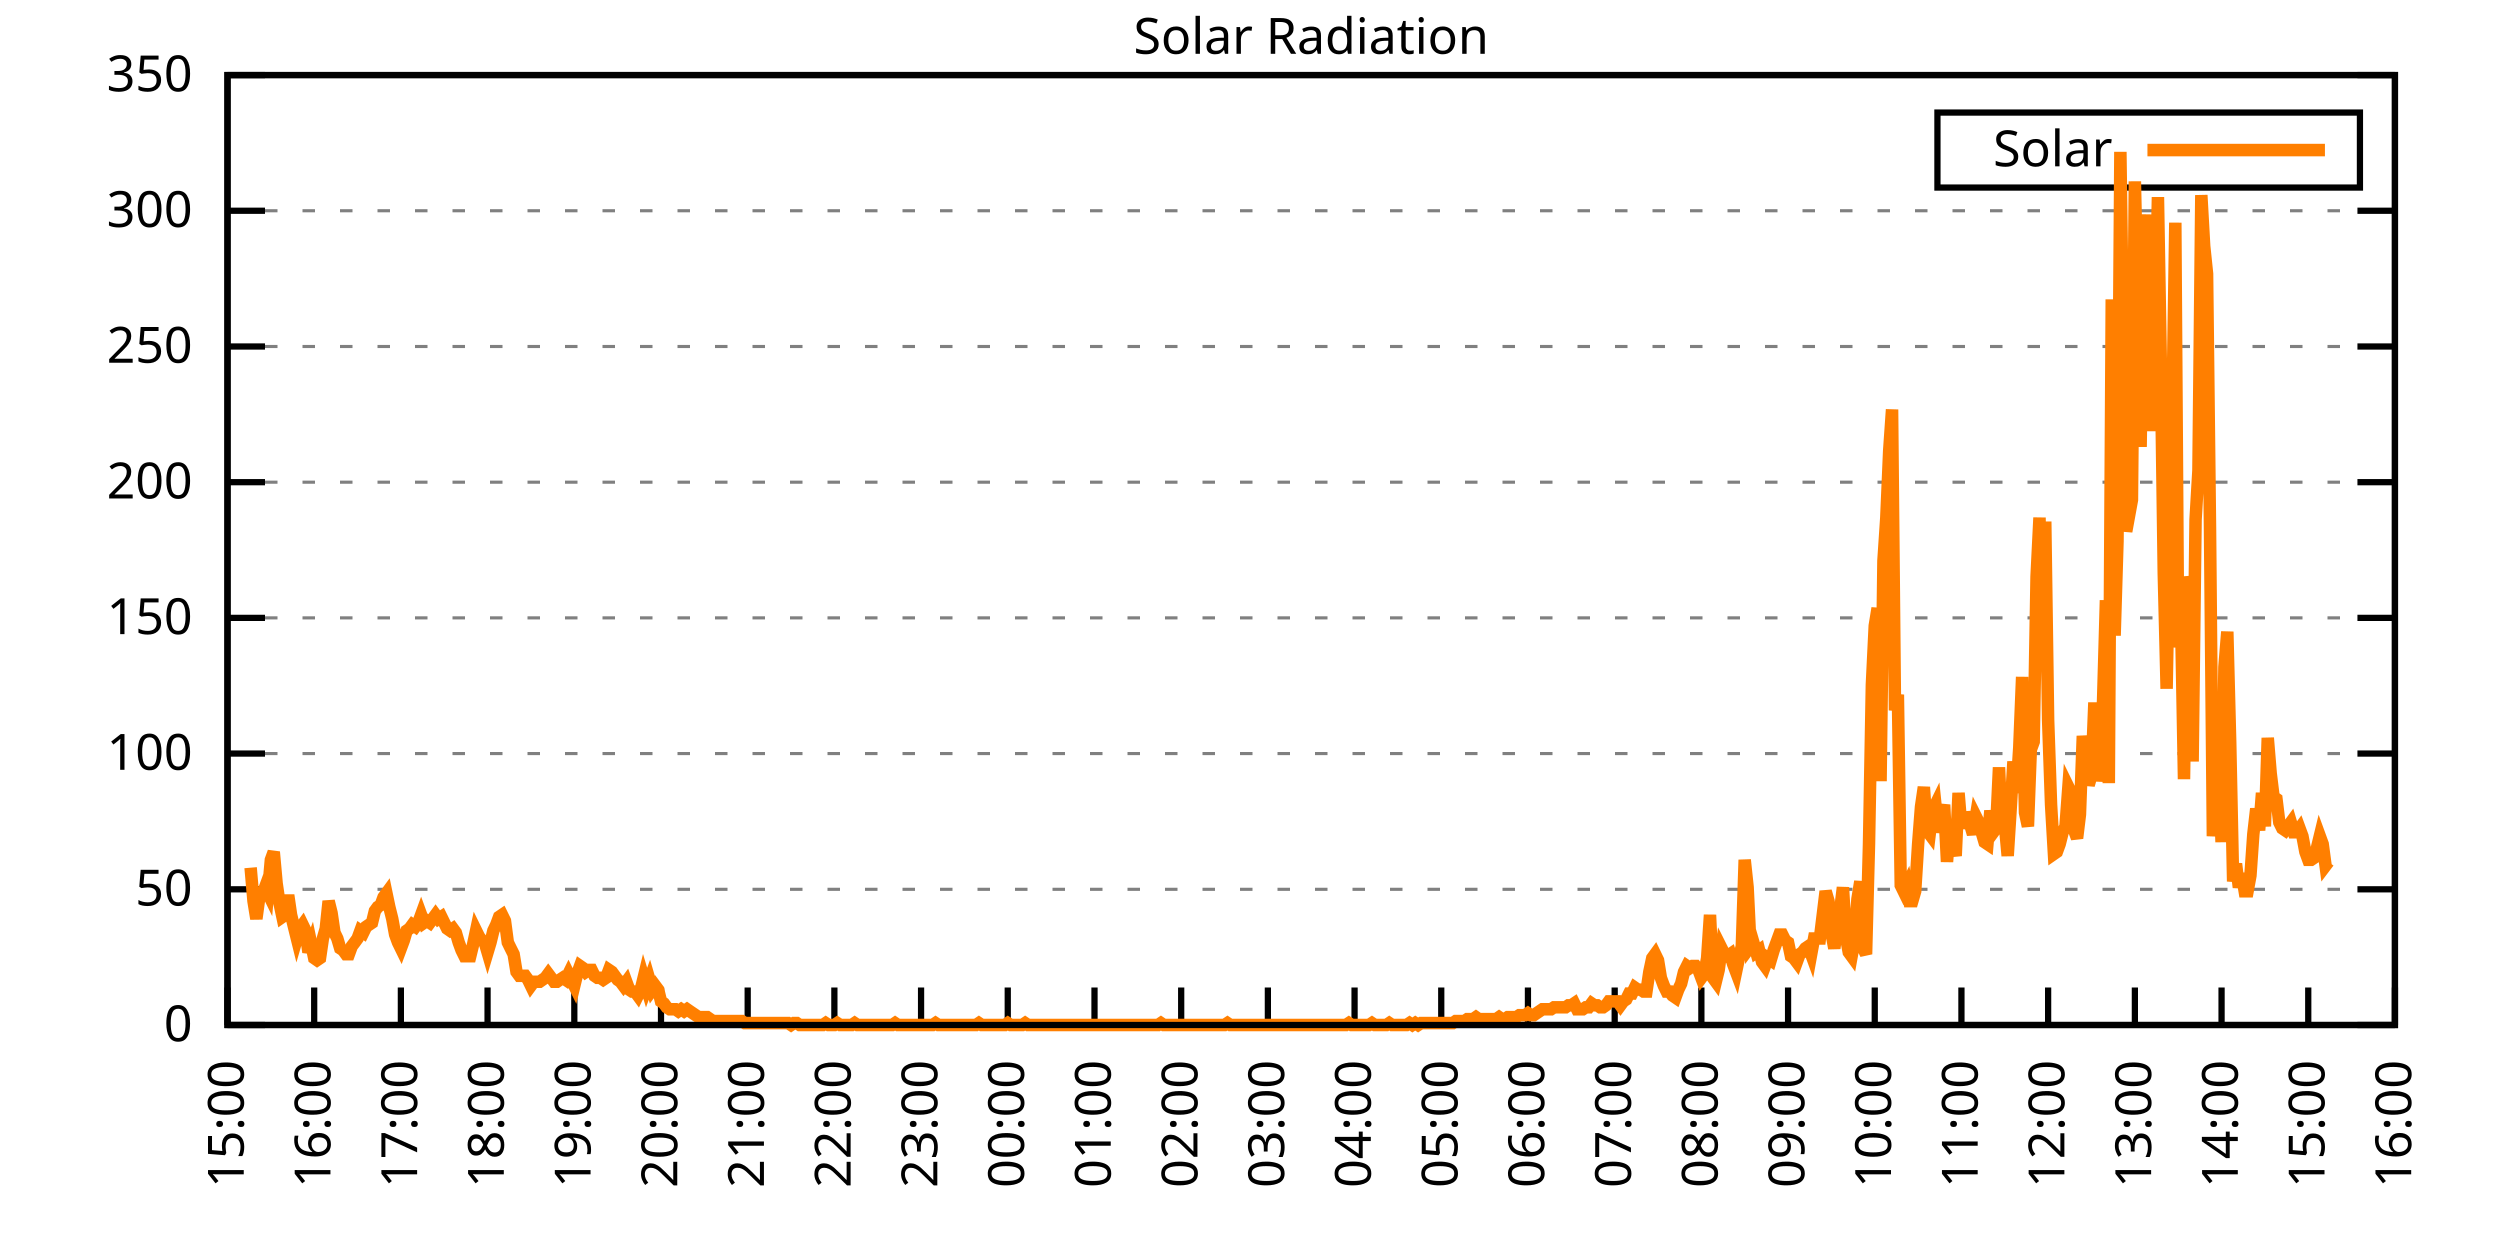
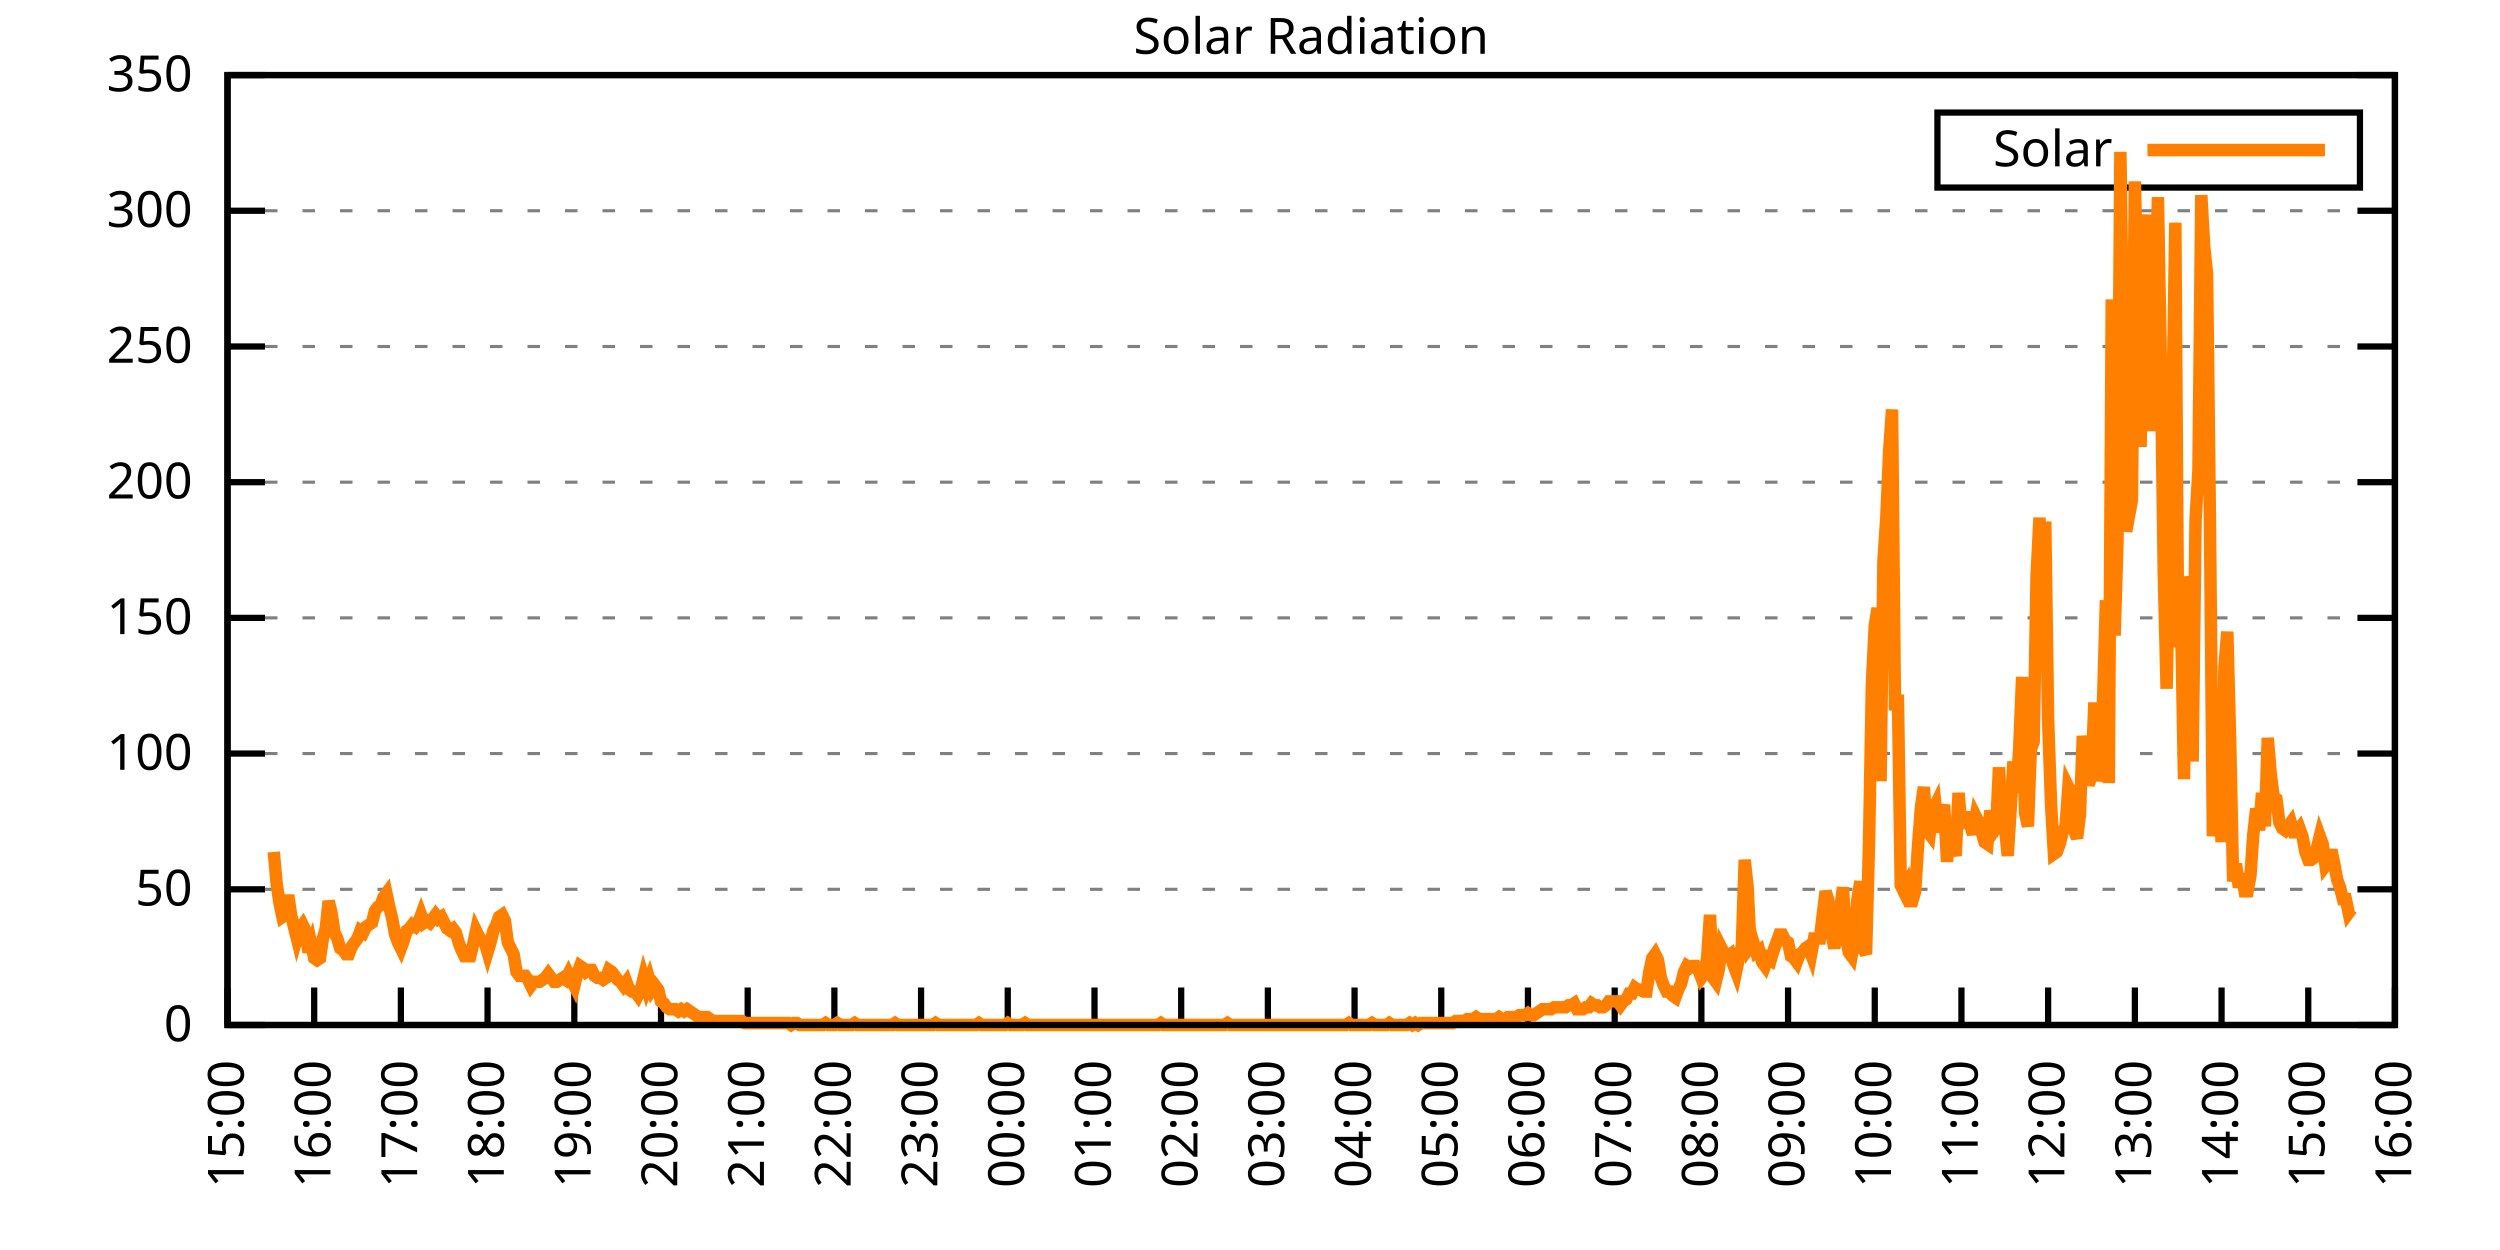
<svg xmlns="http://www.w3.org/2000/svg" xmlns:xlink="http://www.w3.org/1999/xlink" width="400" height="200" viewBox="0 0 400 200">
  <g id="gnuplot_canvas">
    <rect x="0" y="0" width="400" height="200" fill="none" />
    <defs>
      <circle id="gpDot" r="0.5" stroke-width="0.5" stroke="currentColor" />
      <path id="gpPt0" stroke-width="0.333" stroke="currentColor" d="M-1,0 h2 M0,-1 v2" />
      <path id="gpPt1" stroke-width="0.333" stroke="currentColor" d="M-1,-1 L1,1 M1,-1 L-1,1" />
      <path id="gpPt2" stroke-width="0.333" stroke="currentColor" d="M-1,0 L1,0 M0,-1 L0,1 M-1,-1 L1,1 M-1,1 L1,-1" />
      <rect id="gpPt3" stroke-width="0.333" stroke="currentColor" x="-1" y="-1" width="2" height="2" />
      <rect id="gpPt4" stroke-width="0.333" stroke="currentColor" fill="currentColor" x="-1" y="-1" width="2" height="2" />
      <circle id="gpPt5" stroke-width="0.333" stroke="currentColor" cx="0" cy="0" r="1" />
      <use xlink:href="#gpPt5" id="gpPt6" fill="currentColor" stroke="none" />
      <path id="gpPt7" stroke-width="0.333" stroke="currentColor" d="M0,-1.33 L-1.33,0.67 L1.33,0.67 z" />
      <use xlink:href="#gpPt7" id="gpPt8" fill="currentColor" stroke="none" />
      <use xlink:href="#gpPt7" id="gpPt9" stroke="currentColor" transform="rotate(180)" />
      <use xlink:href="#gpPt9" id="gpPt10" fill="currentColor" stroke="none" />
      <use xlink:href="#gpPt3" id="gpPt11" stroke="currentColor" transform="rotate(45)" />
      <use xlink:href="#gpPt11" id="gpPt12" fill="currentColor" stroke="none" />
      <path id="gpPt13" stroke-width="0.333" stroke="currentColor" d="M0,1.330 L1.265,0.411 L0.782,-1.067 L-0.782,-1.076 L-1.265,0.411 z" />
      <use xlink:href="#gpPt13" id="gpPt14" fill="currentColor" stroke="none" />
      <filter id="textbox" filterUnits="objectBoundingBox" x="0" y="0" height="1" width="1">
        <feFlood flood-color="white" flood-opacity="1" result="bgnd" />
        <feComposite in="SourceGraphic" in2="bgnd" operator="atop" />
      </filter>
      <filter id="greybox" filterUnits="objectBoundingBox" x="0" y="0" height="1" width="1">
        <feFlood flood-color="lightgrey" flood-opacity="1" result="grey" />
        <feComposite in="SourceGraphic" in2="grey" operator="atop" />
      </filter>
    </defs>
    <g fill="none" color="white" stroke="currentColor" stroke-width="1.00" stroke-linecap="butt" stroke-linejoin="miter">
</g>
    <g fill="none" color="black" stroke="currentColor" stroke-width="1.00" stroke-linecap="butt" stroke-linejoin="miter">
      <g stroke="none" shape-rendering="crispEdges">
        <polygon fill="rgb(255, 255, 255)" points="36.40,164.00 383.18,164.00 383.18,12.02 36.40,12.02 " />
      </g>
    </g>
    <g fill="none" color="black" stroke="currentColor" stroke-width="1.00" stroke-linecap="butt" stroke-linejoin="miter">
</g>
    <g fill="none" color="black" stroke="black" stroke-width="0.50" stroke-linecap="butt" stroke-linejoin="miter">
</g>
    <g fill="none" color="gray" stroke="currentColor" stroke-width="0.50" stroke-linecap="butt" stroke-linejoin="miter">
      <path stroke="gray" stroke-dasharray="2,4" class="gridline" d="M36.40,164.00 L383.19,164.00  " />
    </g>
    <g fill="none" color="gray" stroke="gray" stroke-width="1.00" stroke-linecap="butt" stroke-linejoin="miter">
</g>
    <g fill="none" color="black" stroke="currentColor" stroke-width="1.00" stroke-linecap="butt" stroke-linejoin="miter">
      <path stroke="black" d="M36.40,164.00 L42.40,164.00 M383.19,164.00 L377.19,164.00  " />
      <g transform="translate(30.80,166.60)" stroke="none" fill="black" font-family="Sans" font-size="8.00" text-anchor="end">
        <text>
          <tspan font-family="Sans"> 0</tspan>
        </text>
      </g>
    </g>
    <g fill="none" color="black" stroke="currentColor" stroke-width="1.00" stroke-linecap="butt" stroke-linejoin="miter">
</g>
    <g fill="none" color="black" stroke="black" stroke-width="0.50" stroke-linecap="butt" stroke-linejoin="miter">
</g>
    <g fill="none" color="gray" stroke="currentColor" stroke-width="0.50" stroke-linecap="butt" stroke-linejoin="miter">
      <path stroke="gray" stroke-dasharray="2,4" class="gridline" d="M36.40,142.29 L383.19,142.29  " />
    </g>
    <g fill="none" color="gray" stroke="gray" stroke-width="1.00" stroke-linecap="butt" stroke-linejoin="miter">
</g>
    <g fill="none" color="black" stroke="currentColor" stroke-width="1.00" stroke-linecap="butt" stroke-linejoin="miter">
      <path stroke="black" d="M36.40,142.29 L42.40,142.29 M383.19,142.29 L377.19,142.29  " />
      <g transform="translate(30.80,144.89)" stroke="none" fill="black" font-family="Sans" font-size="8.00" text-anchor="end">
        <text>
          <tspan font-family="Sans"> 50</tspan>
        </text>
      </g>
    </g>
    <g fill="none" color="black" stroke="currentColor" stroke-width="1.00" stroke-linecap="butt" stroke-linejoin="miter">
</g>
    <g fill="none" color="black" stroke="black" stroke-width="0.50" stroke-linecap="butt" stroke-linejoin="miter">
</g>
    <g fill="none" color="gray" stroke="currentColor" stroke-width="0.50" stroke-linecap="butt" stroke-linejoin="miter">
      <path stroke="gray" stroke-dasharray="2,4" class="gridline" d="M36.40,120.57 L383.19,120.57  " />
    </g>
    <g fill="none" color="gray" stroke="gray" stroke-width="1.00" stroke-linecap="butt" stroke-linejoin="miter">
</g>
    <g fill="none" color="black" stroke="currentColor" stroke-width="1.00" stroke-linecap="butt" stroke-linejoin="miter">
      <path stroke="black" d="M36.40,120.57 L42.40,120.57 M383.19,120.57 L377.19,120.57  " />
      <g transform="translate(30.80,123.17)" stroke="none" fill="black" font-family="Sans" font-size="8.00" text-anchor="end">
        <text>
          <tspan font-family="Sans"> 100</tspan>
        </text>
      </g>
    </g>
    <g fill="none" color="black" stroke="currentColor" stroke-width="1.00" stroke-linecap="butt" stroke-linejoin="miter">
</g>
    <g fill="none" color="black" stroke="black" stroke-width="0.50" stroke-linecap="butt" stroke-linejoin="miter">
</g>
    <g fill="none" color="gray" stroke="currentColor" stroke-width="0.50" stroke-linecap="butt" stroke-linejoin="miter">
      <path stroke="gray" stroke-dasharray="2,4" class="gridline" d="M36.40,98.86 L383.19,98.86  " />
    </g>
    <g fill="none" color="gray" stroke="gray" stroke-width="1.00" stroke-linecap="butt" stroke-linejoin="miter">
</g>
    <g fill="none" color="black" stroke="currentColor" stroke-width="1.00" stroke-linecap="butt" stroke-linejoin="miter">
      <path stroke="black" d="M36.40,98.86 L42.40,98.86 M383.19,98.86 L377.19,98.86  " />
      <g transform="translate(30.80,101.46)" stroke="none" fill="black" font-family="Sans" font-size="8.00" text-anchor="end">
        <text>
          <tspan font-family="Sans"> 150</tspan>
        </text>
      </g>
    </g>
    <g fill="none" color="black" stroke="currentColor" stroke-width="1.00" stroke-linecap="butt" stroke-linejoin="miter">
</g>
    <g fill="none" color="black" stroke="black" stroke-width="0.50" stroke-linecap="butt" stroke-linejoin="miter">
</g>
    <g fill="none" color="gray" stroke="currentColor" stroke-width="0.50" stroke-linecap="butt" stroke-linejoin="miter">
      <path stroke="gray" stroke-dasharray="2,4" class="gridline" d="M36.40,77.15 L383.19,77.15  " />
    </g>
    <g fill="none" color="gray" stroke="gray" stroke-width="1.00" stroke-linecap="butt" stroke-linejoin="miter">
</g>
    <g fill="none" color="black" stroke="currentColor" stroke-width="1.00" stroke-linecap="butt" stroke-linejoin="miter">
      <path stroke="black" d="M36.40,77.15 L42.40,77.15 M383.19,77.15 L377.19,77.15  " />
      <g transform="translate(30.80,79.75)" stroke="none" fill="black" font-family="Sans" font-size="8.00" text-anchor="end">
        <text>
          <tspan font-family="Sans"> 200</tspan>
        </text>
      </g>
    </g>
    <g fill="none" color="black" stroke="currentColor" stroke-width="1.00" stroke-linecap="butt" stroke-linejoin="miter">
</g>
    <g fill="none" color="black" stroke="black" stroke-width="0.50" stroke-linecap="butt" stroke-linejoin="miter">
</g>
    <g fill="none" color="gray" stroke="currentColor" stroke-width="0.50" stroke-linecap="butt" stroke-linejoin="miter">
      <path stroke="gray" stroke-dasharray="2,4" class="gridline" d="M36.40,55.44 L383.19,55.44  " />
    </g>
    <g fill="none" color="gray" stroke="gray" stroke-width="1.00" stroke-linecap="butt" stroke-linejoin="miter">
</g>
    <g fill="none" color="black" stroke="currentColor" stroke-width="1.00" stroke-linecap="butt" stroke-linejoin="miter">
      <path stroke="black" d="M36.40,55.44 L42.40,55.44 M383.19,55.44 L377.19,55.44  " />
      <g transform="translate(30.80,58.04)" stroke="none" fill="black" font-family="Sans" font-size="8.00" text-anchor="end">
        <text>
          <tspan font-family="Sans"> 250</tspan>
        </text>
      </g>
    </g>
    <g fill="none" color="black" stroke="currentColor" stroke-width="1.00" stroke-linecap="butt" stroke-linejoin="miter">
</g>
    <g fill="none" color="black" stroke="black" stroke-width="0.50" stroke-linecap="butt" stroke-linejoin="miter">
</g>
    <g fill="none" color="gray" stroke="currentColor" stroke-width="0.50" stroke-linecap="butt" stroke-linejoin="miter">
      <path stroke="gray" stroke-dasharray="2,4" class="gridline" d="M36.40,33.72 L383.19,33.72  " />
    </g>
    <g fill="none" color="gray" stroke="gray" stroke-width="1.00" stroke-linecap="butt" stroke-linejoin="miter">
</g>
    <g fill="none" color="black" stroke="currentColor" stroke-width="1.00" stroke-linecap="butt" stroke-linejoin="miter">
      <path stroke="black" d="M36.40,33.72 L42.40,33.72 M383.19,33.72 L377.19,33.72  " />
      <g transform="translate(30.80,36.32)" stroke="none" fill="black" font-family="Sans" font-size="8.00" text-anchor="end">
        <text>
          <tspan font-family="Sans"> 300</tspan>
        </text>
      </g>
    </g>
    <g fill="none" color="black" stroke="currentColor" stroke-width="1.00" stroke-linecap="butt" stroke-linejoin="miter">
</g>
    <g fill="none" color="black" stroke="black" stroke-width="0.50" stroke-linecap="butt" stroke-linejoin="miter">
</g>
    <g fill="none" color="gray" stroke="currentColor" stroke-width="0.50" stroke-linecap="butt" stroke-linejoin="miter">
      <path stroke="gray" stroke-dasharray="2,4" class="gridline" d="M36.40,12.01 L383.19,12.01  " />
    </g>
    <g fill="none" color="gray" stroke="gray" stroke-width="1.00" stroke-linecap="butt" stroke-linejoin="miter">
</g>
    <g fill="none" color="black" stroke="currentColor" stroke-width="1.00" stroke-linecap="butt" stroke-linejoin="miter">
      <path stroke="black" d="M36.40,12.01 L42.40,12.01 M383.19,12.01 L377.19,12.01  " />
      <g transform="translate(30.80,14.61)" stroke="none" fill="black" font-family="Sans" font-size="8.00" text-anchor="end">
        <text>
          <tspan font-family="Sans"> 350</tspan>
        </text>
      </g>
    </g>
    <g fill="none" color="black" stroke="currentColor" stroke-width="1.00" stroke-linecap="butt" stroke-linejoin="miter">
      <path stroke="black" d="M36.40,164.00 L36.40,158.00  " />
      <g transform="translate(39.00,169.60) rotate(270.00)" stroke="none" fill="black" font-family="Sans" font-size="8.00" text-anchor="end">
        <text>
          <tspan font-family="Sans">15:00</tspan>
        </text>
      </g>
    </g>
    <g fill="none" color="black" stroke="currentColor" stroke-width="1.00" stroke-linecap="butt" stroke-linejoin="miter">
      <path stroke="black" d="M50.27,164.00 L50.27,158.00  " />
      <g transform="translate(52.87,169.60) rotate(270.00)" stroke="none" fill="black" font-family="Sans" font-size="8.00" text-anchor="end">
        <text>
          <tspan font-family="Sans">16:00</tspan>
        </text>
      </g>
    </g>
    <g fill="none" color="black" stroke="currentColor" stroke-width="1.00" stroke-linecap="butt" stroke-linejoin="miter">
      <path stroke="black" d="M64.14,164.00 L64.14,158.00  " />
      <g transform="translate(66.74,169.60) rotate(270.00)" stroke="none" fill="black" font-family="Sans" font-size="8.00" text-anchor="end">
        <text>
          <tspan font-family="Sans">17:00</tspan>
        </text>
      </g>
    </g>
    <g fill="none" color="black" stroke="currentColor" stroke-width="1.00" stroke-linecap="butt" stroke-linejoin="miter">
      <path stroke="black" d="M78.01,164.00 L78.01,158.00  " />
      <g transform="translate(80.61,169.60) rotate(270.00)" stroke="none" fill="black" font-family="Sans" font-size="8.00" text-anchor="end">
        <text>
          <tspan font-family="Sans">18:00</tspan>
        </text>
      </g>
    </g>
    <g fill="none" color="black" stroke="currentColor" stroke-width="1.00" stroke-linecap="butt" stroke-linejoin="miter">
      <path stroke="black" d="M91.89,164.00 L91.89,158.00  " />
      <g transform="translate(94.49,169.60) rotate(270.00)" stroke="none" fill="black" font-family="Sans" font-size="8.00" text-anchor="end">
        <text>
          <tspan font-family="Sans">19:00</tspan>
        </text>
      </g>
    </g>
    <g fill="none" color="black" stroke="currentColor" stroke-width="1.00" stroke-linecap="butt" stroke-linejoin="miter">
      <path stroke="black" d="M105.76,164.00 L105.76,158.00  " />
      <g transform="translate(108.36,169.60) rotate(270.00)" stroke="none" fill="black" font-family="Sans" font-size="8.00" text-anchor="end">
        <text>
          <tspan font-family="Sans">20:00</tspan>
        </text>
      </g>
    </g>
    <g fill="none" color="black" stroke="currentColor" stroke-width="1.00" stroke-linecap="butt" stroke-linejoin="miter">
      <path stroke="black" d="M119.63,164.00 L119.63,158.00  " />
      <g transform="translate(122.23,169.60) rotate(270.00)" stroke="none" fill="black" font-family="Sans" font-size="8.00" text-anchor="end">
        <text>
          <tspan font-family="Sans">21:00</tspan>
        </text>
      </g>
    </g>
    <g fill="none" color="black" stroke="currentColor" stroke-width="1.00" stroke-linecap="butt" stroke-linejoin="miter">
      <path stroke="black" d="M133.50,164.00 L133.50,158.00  " />
      <g transform="translate(136.10,169.60) rotate(270.00)" stroke="none" fill="black" font-family="Sans" font-size="8.00" text-anchor="end">
        <text>
          <tspan font-family="Sans">22:00</tspan>
        </text>
      </g>
    </g>
    <g fill="none" color="black" stroke="currentColor" stroke-width="1.00" stroke-linecap="butt" stroke-linejoin="miter">
      <path stroke="black" d="M147.37,164.00 L147.37,158.00  " />
      <g transform="translate(149.97,169.60) rotate(270.00)" stroke="none" fill="black" font-family="Sans" font-size="8.00" text-anchor="end">
        <text>
          <tspan font-family="Sans">23:00</tspan>
        </text>
      </g>
    </g>
    <g fill="none" color="black" stroke="currentColor" stroke-width="1.00" stroke-linecap="butt" stroke-linejoin="miter">
      <path stroke="black" d="M161.24,164.00 L161.24,158.00  " />
      <g transform="translate(163.84,169.60) rotate(270.00)" stroke="none" fill="black" font-family="Sans" font-size="8.00" text-anchor="end">
        <text>
          <tspan font-family="Sans">00:00</tspan>
        </text>
      </g>
    </g>
    <g fill="none" color="black" stroke="currentColor" stroke-width="1.00" stroke-linecap="butt" stroke-linejoin="miter">
      <path stroke="black" d="M175.12,164.00 L175.12,158.00  " />
      <g transform="translate(177.72,169.60) rotate(270.00)" stroke="none" fill="black" font-family="Sans" font-size="8.00" text-anchor="end">
        <text>
          <tspan font-family="Sans">01:00</tspan>
        </text>
      </g>
    </g>
    <g fill="none" color="black" stroke="currentColor" stroke-width="1.00" stroke-linecap="butt" stroke-linejoin="miter">
      <path stroke="black" d="M188.99,164.00 L188.99,158.00  " />
      <g transform="translate(191.59,169.60) rotate(270.00)" stroke="none" fill="black" font-family="Sans" font-size="8.00" text-anchor="end">
        <text>
          <tspan font-family="Sans">02:00</tspan>
        </text>
      </g>
    </g>
    <g fill="none" color="black" stroke="currentColor" stroke-width="1.00" stroke-linecap="butt" stroke-linejoin="miter">
      <path stroke="black" d="M202.86,164.00 L202.86,158.00  " />
      <g transform="translate(205.46,169.60) rotate(270.00)" stroke="none" fill="black" font-family="Sans" font-size="8.00" text-anchor="end">
        <text>
          <tspan font-family="Sans">03:00</tspan>
        </text>
      </g>
    </g>
    <g fill="none" color="black" stroke="currentColor" stroke-width="1.00" stroke-linecap="butt" stroke-linejoin="miter">
      <path stroke="black" d="M216.73,164.00 L216.73,158.00  " />
      <g transform="translate(219.33,169.60) rotate(270.00)" stroke="none" fill="black" font-family="Sans" font-size="8.00" text-anchor="end">
        <text>
          <tspan font-family="Sans">04:00</tspan>
        </text>
      </g>
    </g>
    <g fill="none" color="black" stroke="currentColor" stroke-width="1.00" stroke-linecap="butt" stroke-linejoin="miter">
      <path stroke="black" d="M230.60,164.00 L230.60,158.00  " />
      <g transform="translate(233.20,169.60) rotate(270.00)" stroke="none" fill="black" font-family="Sans" font-size="8.00" text-anchor="end">
        <text>
          <tspan font-family="Sans">05:00</tspan>
        </text>
      </g>
    </g>
    <g fill="none" color="black" stroke="currentColor" stroke-width="1.00" stroke-linecap="butt" stroke-linejoin="miter">
      <path stroke="black" d="M244.47,164.00 L244.47,158.00  " />
      <g transform="translate(247.07,169.60) rotate(270.00)" stroke="none" fill="black" font-family="Sans" font-size="8.00" text-anchor="end">
        <text>
          <tspan font-family="Sans">06:00</tspan>
        </text>
      </g>
    </g>
    <g fill="none" color="black" stroke="currentColor" stroke-width="1.00" stroke-linecap="butt" stroke-linejoin="miter">
      <path stroke="black" d="M258.35,164.00 L258.35,158.00  " />
      <g transform="translate(260.95,169.60) rotate(270.00)" stroke="none" fill="black" font-family="Sans" font-size="8.00" text-anchor="end">
        <text>
          <tspan font-family="Sans">07:00</tspan>
        </text>
      </g>
    </g>
    <g fill="none" color="black" stroke="currentColor" stroke-width="1.00" stroke-linecap="butt" stroke-linejoin="miter">
      <path stroke="black" d="M272.22,164.00 L272.22,158.00  " />
      <g transform="translate(274.82,169.60) rotate(270.00)" stroke="none" fill="black" font-family="Sans" font-size="8.00" text-anchor="end">
        <text>
          <tspan font-family="Sans">08:00</tspan>
        </text>
      </g>
    </g>
    <g fill="none" color="black" stroke="currentColor" stroke-width="1.00" stroke-linecap="butt" stroke-linejoin="miter">
      <path stroke="black" d="M286.09,164.00 L286.09,158.00  " />
      <g transform="translate(288.69,169.60) rotate(270.00)" stroke="none" fill="black" font-family="Sans" font-size="8.00" text-anchor="end">
        <text>
          <tspan font-family="Sans">09:00</tspan>
        </text>
      </g>
    </g>
    <g fill="none" color="black" stroke="currentColor" stroke-width="1.00" stroke-linecap="butt" stroke-linejoin="miter">
      <path stroke="black" d="M299.96,164.00 L299.96,158.00  " />
      <g transform="translate(302.56,169.60) rotate(270.00)" stroke="none" fill="black" font-family="Sans" font-size="8.00" text-anchor="end">
        <text>
          <tspan font-family="Sans">10:00</tspan>
        </text>
      </g>
    </g>
    <g fill="none" color="black" stroke="currentColor" stroke-width="1.00" stroke-linecap="butt" stroke-linejoin="miter">
      <path stroke="black" d="M313.83,164.00 L313.83,158.00  " />
      <g transform="translate(316.43,169.60) rotate(270.00)" stroke="none" fill="black" font-family="Sans" font-size="8.00" text-anchor="end">
        <text>
          <tspan font-family="Sans">11:00</tspan>
        </text>
      </g>
    </g>
    <g fill="none" color="black" stroke="currentColor" stroke-width="1.00" stroke-linecap="butt" stroke-linejoin="miter">
      <path stroke="black" d="M327.70,164.00 L327.70,158.00  " />
      <g transform="translate(330.30,169.60) rotate(270.00)" stroke="none" fill="black" font-family="Sans" font-size="8.00" text-anchor="end">
        <text>
          <tspan font-family="Sans">12:00</tspan>
        </text>
      </g>
    </g>
    <g fill="none" color="black" stroke="currentColor" stroke-width="1.00" stroke-linecap="butt" stroke-linejoin="miter">
      <path stroke="black" d="M341.58,164.00 L341.58,158.00  " />
      <g transform="translate(344.18,169.60) rotate(270.00)" stroke="none" fill="black" font-family="Sans" font-size="8.00" text-anchor="end">
        <text>
          <tspan font-family="Sans">13:00</tspan>
        </text>
      </g>
    </g>
    <g fill="none" color="black" stroke="currentColor" stroke-width="1.00" stroke-linecap="butt" stroke-linejoin="miter">
      <path stroke="black" d="M355.45,164.00 L355.45,158.00  " />
      <g transform="translate(358.05,169.60) rotate(270.00)" stroke="none" fill="black" font-family="Sans" font-size="8.00" text-anchor="end">
        <text>
          <tspan font-family="Sans">14:00</tspan>
        </text>
      </g>
    </g>
    <g fill="none" color="black" stroke="currentColor" stroke-width="1.00" stroke-linecap="butt" stroke-linejoin="miter">
      <path stroke="black" d="M369.32,164.00 L369.32,158.00  " />
      <g transform="translate(371.92,169.60) rotate(270.00)" stroke="none" fill="black" font-family="Sans" font-size="8.00" text-anchor="end">
        <text>
          <tspan font-family="Sans">15:00</tspan>
        </text>
      </g>
    </g>
    <g fill="none" color="black" stroke="currentColor" stroke-width="1.00" stroke-linecap="butt" stroke-linejoin="miter">
      <path stroke="black" d="M383.19,164.00 L383.19,158.00  " />
      <g transform="translate(385.79,169.60) rotate(270.00)" stroke="none" fill="black" font-family="Sans" font-size="8.00" text-anchor="end">
        <text>
          <tspan font-family="Sans">16:00</tspan>
        </text>
      </g>
    </g>
    <g fill="none" color="black" stroke="currentColor" stroke-width="1.00" stroke-linecap="butt" stroke-linejoin="miter">
</g>
    <g fill="none" color="black" stroke="currentColor" stroke-width="1.00" stroke-linecap="butt" stroke-linejoin="miter">
      <path stroke="black" d="M36.40,12.01 L36.40,164.00 L383.19,164.00 L383.19,12.01 L36.40,12.01 Z  " />
    </g>
    <g fill="none" color="black" stroke="currentColor" stroke-width="1.00" stroke-linecap="butt" stroke-linejoin="miter">
</g>
    <g fill="none" color="black" stroke="currentColor" stroke-width="1.00" stroke-linecap="butt" stroke-linejoin="miter">
      <path stroke="black" d="M309.99,30.01 L309.99,18.01 L377.59,18.01 L377.59,30.01 L309.99,30.01 Z  " />
    </g>
    <g id="Solar_Radiation_plot_1">
      <g fill="none" color="white" stroke="black" stroke-width="2.00" stroke-linecap="butt" stroke-linejoin="miter">
</g>
      <g fill="none" color="black" stroke="currentColor" stroke-width="2.00" stroke-linecap="butt" stroke-linejoin="miter">
        <g transform="translate(337.99,26.61)" stroke="none" fill="black" font-family="Sans" font-size="8.00" text-anchor="end">
          <text>
            <tspan font-family="Sans">Solar</tspan>
          </text>
        </g>
      </g>
      <g fill="none" color="black" stroke="currentColor" stroke-width="2.00" stroke-linecap="butt" stroke-linejoin="miter">
-         <path stroke="rgb(255, 127,   0)" d="M343.59,24.01 L371.99,24.01 M40.10,138.83 L40.56,144.18 L41.02,147.01 L41.49,143.55 L41.95,143.23 L42.41,141.98   L42.87,142.92 L43.34,137.57 L43.80,136.31 L44.26,141.35 L44.72,144.49 L45.19,146.70 L45.65,146.38 L46.11,143.23   L46.57,146.38 L47.03,148.27 L47.50,150.16 L47.96,148.58 L48.42,147.95 L48.88,148.90 L49.35,152.36 L49.81,151.10   L50.27,153.30 L50.73,153.62 L51.20,153.30 L51.66,150.16 L52.12,148.58 L52.58,144.18 L53.05,146.07 L53.51,149.21   L53.97,150.16 L54.43,151.73 L54.90,152.04 L55.36,152.67 L55.82,152.67 L56.28,151.41 L56.75,150.79 L57.21,150.16   L57.67,148.90 L58.13,149.21 L58.59,148.27 L59.06,147.95 L59.52,147.64 L59.98,145.75 L60.44,145.12 L60.91,144.81   L61.37,143.55 L61.83,142.92 L62.29,145.12 L62.76,147.01 L63.22,149.53 L63.68,150.79 L64.14,151.73 L64.61,150.47   L65.07,148.90 L65.53,148.58 L65.99,147.95 L66.46,148.27 L66.92,147.64 L67.38,146.38 L67.84,147.64 L68.30,147.32   L68.77,147.64 L69.23,147.01 L69.69,146.38 L70.15,147.01 L70.62,146.70 L71.08,147.64 L71.54,148.58 L72.00,148.90   L72.47,148.58 L72.93,149.21 L73.39,150.79 L73.85,152.04 L74.32,152.99 L74.78,152.99 L75.24,152.99 L75.70,151.10   L76.17,148.90 L76.63,149.84 L77.09,150.47 L77.55,150.79 L78.01,152.36 L78.48,150.79 L78.94,148.90 L79.40,147.95   L79.86,146.70 L80.33,146.38 L80.79,147.32 L81.25,150.79 L81.71,151.73 L82.18,152.67 L82.64,155.50 L83.10,156.13   L83.56,156.13 L84.03,156.13 L84.49,156.76 L84.95,157.71 L85.41,157.08 L85.88,157.08 L86.34,157.08 L86.80,156.76   L87.26,156.45 L87.72,155.82 L88.19,156.45 L88.65,157.08 L89.11,157.08 L89.57,156.76 L90.04,156.45 L90.50,156.76   L90.96,155.82 L91.42,156.76 L91.89,157.71 L92.35,155.82 L92.81,154.56 L93.27,154.88 L93.74,155.50 L94.20,155.19   L94.66,155.19 L95.12,156.13 L95.59,156.45 L96.05,156.45 L96.51,156.76 L96.97,156.45 L97.44,155.19 L97.90,155.50   L98.36,156.13 L98.82,156.76 L99.28,157.08 L99.75,157.71 L100.21,157.08 L100.67,158.34 L101.13,158.65 L101.60,158.65   L102.06,159.28 L102.52,158.34 L102.98,156.45 L103.45,158.02 L103.91,156.76 L104.37,158.34 L104.83,157.71 L105.30,158.34   L105.76,160.22 L106.22,160.54 L106.68,161.17 L107.15,161.48 L107.61,161.48 L108.07,161.48 L108.53,161.80 L108.99,161.48   L109.46,161.80 L109.92,161.48 L110.38,161.80 L110.84,162.11 L111.31,162.43 L111.77,162.74 L112.23,162.74 L112.69,162.74   L113.16,162.74 L113.62,163.06 L114.08,163.37 L114.54,163.37 L115.01,163.37 L115.47,163.37 L115.93,163.37 L116.39,163.37   L116.86,163.37 L117.32,163.37 L117.78,163.37 L118.24,163.37 L118.70,163.37 L119.17,163.69 L119.63,163.69 L120.09,163.69   L120.55,163.69 L121.02,163.69 L121.48,163.69 L121.94,163.69 L122.40,163.69 L122.87,163.69 L123.33,163.69 L123.79,163.69   L124.25,163.69 L124.72,163.69 L125.18,163.69 L125.64,163.69 L126.10,163.69 L126.57,164.00 L127.03,163.69 L127.49,163.69   L127.95,164.00 L128.41,164.00 L128.88,164.00 L129.34,164.00 L129.80,164.00 L130.26,164.00 L130.73,164.00 L131.19,164.00   L131.65,164.00 L132.11,163.69 L132.58,164.00 L133.04,164.00 L133.50,164.00 L133.96,163.69 L134.43,164.00 L134.89,164.00   L135.35,164.00 L135.81,164.00 L136.28,164.00 L136.74,163.69 L137.20,164.00 L137.66,164.00 L138.13,164.00 L138.59,164.00   L139.05,164.00 L139.51,164.00 L139.97,164.00 L140.44,164.00 L140.90,164.00 L141.36,164.00 L141.82,164.00 L142.29,164.00   L142.75,164.00 L143.21,163.69 L143.67,164.00 L144.14,164.00 L144.60,164.00 L145.06,164.00 L145.52,164.00 L145.99,164.00   L146.45,164.00 L146.91,164.00 L147.37,164.00 L147.84,164.00 L148.30,164.00 L148.76,164.00 L149.22,164.00 L149.68,163.69   L150.15,164.00 L150.61,164.00 L151.07,164.00 L151.53,164.00 L152.00,164.00 L152.46,164.00 L152.92,164.00 L153.38,164.00   L153.85,164.00 L154.31,164.00 L154.77,164.00 L155.23,164.00 L155.70,164.00 L156.16,164.00 L156.62,163.69 L157.08,164.00   L157.55,164.00 L158.01,164.00 L158.47,164.00 L158.93,164.00 L159.39,164.00 L159.86,164.00 L160.32,164.00 L160.78,164.00   L161.24,163.69 L161.71,164.00 L162.17,164.00 L162.63,164.00 L163.09,164.00 L163.56,164.00 L164.02,163.69 L164.48,164.00   L164.94,164.00 L165.41,164.00 L165.87,164.00 L166.33,164.00 L166.79,164.00 L167.26,164.00 L167.72,164.00 L168.18,164.00   L168.64,164.00 L169.10,164.00 L169.57,164.00 L170.03,164.00 L170.49,164.00 L170.95,164.00 L171.42,164.00 L171.88,164.00   L172.34,164.00 L172.80,164.00 L173.27,164.00 L173.73,164.00 L174.19,164.00 L174.65,164.00 L175.12,164.00 L175.58,164.00   L176.04,164.00 L176.50,164.00 L176.97,164.00 L177.43,164.00 L177.89,164.00 L178.35,164.00 L178.82,164.00 L179.28,164.00   L179.74,164.00 L180.20,164.00 L180.66,164.00 L181.13,164.00 L181.59,164.00 L182.05,164.00 L182.51,164.00 L182.98,164.00   L183.44,164.00 L183.90,164.00 L184.36,164.00 L184.83,164.00 L185.29,164.00 L185.75,163.69 L186.21,164.00 L186.68,164.00   L187.14,164.00 L187.60,164.00 L188.06,164.00 L188.53,164.00 L188.99,164.00 L189.45,164.00 L189.91,164.00 L190.37,164.00   L190.84,164.00 L191.30,164.00 L191.76,164.00 L192.22,164.00 L192.69,164.00 L193.15,164.00 L193.61,164.00 L194.07,164.00   L194.54,164.00 L195.00,164.00 L195.46,164.00 L195.92,164.00 L196.39,163.69 L196.85,164.00 L197.31,164.00 L197.77,164.00   L198.24,164.00 L198.70,164.00 L199.16,164.00 L199.62,164.00 L200.08,164.00 L200.55,164.00 L201.01,164.00 L201.47,164.00   L201.93,164.00 L202.40,164.00 L202.86,164.00 L203.32,164.00 L203.78,164.00 L204.25,164.00 L204.71,164.00 L205.17,164.00   L205.63,164.00 L206.10,164.00 L206.56,164.00 L207.02,164.00 L207.48,164.00 L207.95,164.00 L208.41,164.00 L208.87,164.00   L209.33,164.00 L209.80,164.00 L210.26,164.00 L210.72,164.00 L211.18,164.00 L211.64,164.00 L212.11,164.00 L212.57,164.00   L213.03,164.00 L213.49,164.00 L213.96,164.00 L214.42,164.00 L214.88,164.00 L215.34,164.00 L215.81,163.69 L216.27,164.00   L216.73,164.00 L217.19,164.00 L217.66,164.00 L218.12,164.00 L218.58,164.00 L219.04,164.00 L219.51,163.69 L219.97,164.00   L220.43,164.00 L220.89,164.00 L221.35,164.00 L221.82,164.00 L222.28,163.69 L222.74,164.00 L223.20,164.00 L223.67,164.00   L224.13,164.00 L224.59,164.00 L225.05,164.00 L225.52,163.69 L225.98,164.00 L226.44,163.69 L226.90,164.00 L227.37,163.69   L227.83,163.69 L228.29,163.69 L228.75,163.69 L229.22,163.69 L229.68,163.69 L230.14,163.69 L230.60,163.69 L231.06,163.69   L231.53,163.69 L231.99,163.69 L232.45,163.69 L232.91,163.37 L233.38,163.37 L233.84,163.37 L234.30,163.37 L234.76,163.06   L235.23,163.06 L235.69,163.06 L236.15,162.74 L236.61,163.06 L237.08,163.06 L237.54,163.06 L238.00,163.06 L238.46,163.06   L238.93,163.06 L239.39,163.06 L239.85,162.74 L240.31,163.06 L240.77,163.06 L241.24,162.74 L241.70,162.74 L242.16,162.74   L242.62,162.74 L243.09,162.43 L243.55,162.43 L244.01,162.43 L244.47,162.11 L244.94,162.43 L245.40,162.43 L245.86,162.11   L246.32,161.80 L246.79,161.48 L247.25,161.48 L247.71,161.48 L248.17,161.48 L248.64,161.17 L249.10,161.17 L249.56,161.17   L250.02,161.17 L250.49,161.17 L250.95,160.85 L251.41,160.85 L251.87,160.54 L252.33,161.48 L252.80,161.48 L253.26,161.48   L253.72,161.17 L254.18,161.17 L254.65,160.54 L255.11,160.85 L255.57,160.85 L256.03,161.17 L256.50,161.17 L256.96,160.85   L257.42,160.22 L257.88,160.22 L258.35,160.22 L258.81,160.22 L259.27,160.85 L259.73,160.22 L260.20,159.91 L260.66,158.97   L261.12,158.97 L261.58,158.02 L262.04,158.34 L262.51,158.34 L262.97,158.65 L263.43,158.65 L263.89,155.50 L264.36,153.30   L264.82,152.67 L265.28,153.62 L265.74,156.45 L266.21,157.71 L266.67,158.65 L267.13,158.65 L267.59,159.28 L268.06,159.60   L268.52,158.34 L268.98,157.39 L269.44,155.50 L269.91,154.56 L270.37,154.88 L270.83,154.56 L271.29,154.56 L271.75,155.19   L272.22,156.45 L272.68,155.82 L273.14,153.30 L273.60,146.38 L274.07,156.45 L274.53,157.08 L274.99,155.19 L275.45,151.73   L275.92,152.67 L276.38,152.99 L276.84,152.67 L277.30,154.25 L277.77,155.50 L278.23,153.30 L278.69,151.41 L279.15,137.57   L279.62,141.98 L280.08,151.41 L280.54,150.79 L281.00,152.36 L281.46,152.04 L281.93,153.93 L282.39,154.56 L282.85,153.30   L283.31,153.62 L283.78,152.04 L284.24,150.79 L284.70,149.53 L285.16,149.53 L285.63,150.47 L286.09,150.79 L286.55,152.99   L287.01,153.30 L287.48,153.93 L287.94,152.67 L288.40,152.36 L288.86,151.73 L289.33,151.41 L289.79,152.67 L290.25,150.16   L290.71,150.16 L291.18,150.16 L291.64,146.38 L292.10,142.60 L292.56,144.18 L293.02,149.21 L293.49,151.73 L293.95,148.27   L294.41,145.75 L294.87,141.98 L295.34,149.84 L295.80,152.36 L296.26,152.99 L296.72,150.47 L297.19,143.86 L297.65,141.03   L298.11,151.73 L298.57,152.67 L299.04,135.05 L299.50,109.57 L299.96,100.13 L300.42,97.30 L300.89,124.99 L301.35,89.75   L301.81,82.82 L302.27,72.13 L302.73,65.52 L303.20,113.66 L303.66,111.14 L304.12,141.66 L304.58,142.60 L305.05,141.66   L305.51,144.18 L305.97,144.18 L306.43,142.60 L306.90,135.05 L307.36,129.08 L307.82,125.93 L308.28,132.85 L308.75,133.48   L309.21,129.70 L309.67,128.76 L310.13,133.17 L310.60,130.65 L311.06,128.76 L311.52,137.89 L311.98,131.91 L312.44,135.05   L312.91,136.94 L313.37,126.87 L313.83,132.54 L314.29,130.02 L314.76,131.59 L315.22,131.91 L315.68,133.48 L316.14,130.65   L316.61,131.59 L317.07,133.17 L317.53,134.74 L317.99,135.05 L318.46,129.70 L318.92,133.17 L319.38,132.54 L319.84,122.78   L320.31,133.17 L320.77,131.91 L321.23,136.94 L321.69,129.70 L322.15,121.84 L322.62,126.87 L323.08,119.64 L323.54,108.31   L324.00,130.02 L324.47,132.22 L324.93,119.95 L325.39,118.69 L325.85,92.26 L326.32,82.82 L326.78,105.16 L327.24,83.45   L327.70,115.23 L328.17,128.76 L328.63,136.63 L329.09,136.31 L329.55,135.05 L330.02,133.17 L330.48,132.22 L330.94,125.93   L331.40,126.87 L331.87,132.85 L332.33,134.11 L332.79,130.33 L333.25,117.75 L333.71,121.52 L334.18,125.61 L334.64,124.04   L335.10,112.40 L335.56,124.99 L336.03,121.21 L336.49,112.09 L336.95,96.04 L337.41,125.30 L337.88,47.90 L338.34,101.70   L338.80,86.60 L339.26,24.30 L339.73,57.97 L340.19,85.03 L340.65,82.51 L341.11,79.99 L341.58,29.02 L342.04,49.47   L342.50,71.50 L342.96,39.09 L343.42,34.37 L343.89,41.61 L344.35,68.98 L344.81,54.19 L345.27,31.54 L345.74,58.60   L346.20,91.63 L346.66,110.20 L347.12,84.40 L347.59,65.83 L348.05,35.63 L348.51,103.59 L348.97,98.87 L349.44,124.67   L349.90,92.26 L350.36,94.78 L350.82,121.84 L351.29,83.14 L351.75,75.27 L352.21,31.22 L352.67,39.40 L353.13,43.81   L353.60,84.40 L354.06,133.79 L354.52,128.13 L354.98,121.84 L355.45,134.74 L355.91,106.74 L356.37,101.07 L356.83,118.69   L357.30,141.03 L357.76,138.20 L358.22,141.98 L358.68,139.77 L359.15,142.60 L359.61,142.60 L360.07,140.09 L360.53,133.48   L361.00,129.39 L361.46,132.85 L361.92,126.87 L362.38,132.22 L362.84,118.06 L363.31,123.73 L363.77,127.50 L364.23,127.82   L364.69,131.59 L365.16,132.54 L365.62,132.85 L366.08,132.22 L366.54,131.59 L367.01,133.17 L367.47,133.17 L367.93,132.54   L368.39,133.79 L368.86,136.31 L369.32,137.57 L369.78,137.57 L370.24,137.26 L370.71,135.68 L371.17,133.79 L371.63,135.05   L372.09,138.51 L372.56,137.89  " />
+         <path stroke="rgb(255, 127,   0)" d="M343.59,24.01 L371.99,24.01 M43.80,136.31 L44.26,141.35 L44.72,144.49 L45.19,146.70 L45.65,146.38 L46.11,143.23   L46.57,146.38 L47.03,148.27 L47.50,150.16 L47.96,148.58 L48.42,147.95 L48.88,148.90 L49.35,152.36 L49.81,151.10   L50.27,153.30 L50.73,153.62 L51.20,153.30 L51.66,150.16 L52.12,148.58 L52.58,144.18 L53.05,146.07 L53.51,149.21   L53.97,150.16 L54.43,151.73 L54.90,152.04 L55.36,152.67 L55.82,152.67 L56.28,151.41 L56.75,150.79 L57.21,150.16   L57.67,148.90 L58.13,149.21 L58.59,148.27 L59.06,147.95 L59.52,147.64 L59.98,145.75 L60.44,145.12 L60.91,144.81   L61.37,143.55 L61.83,142.92 L62.29,145.12 L62.76,147.01 L63.22,149.53 L63.68,150.79 L64.14,151.73 L64.61,150.47   L65.07,148.90 L65.53,148.58 L65.99,147.95 L66.46,148.27 L66.92,147.64 L67.38,146.38 L67.84,147.64 L68.30,147.32   L68.77,147.64 L69.23,147.01 L69.69,146.38 L70.15,147.01 L70.62,146.70 L71.08,147.64 L71.54,148.58 L72.00,148.90   L72.47,148.58 L72.93,149.21 L73.39,150.79 L73.85,152.04 L74.32,152.99 L74.78,152.99 L75.24,152.99 L75.70,151.10   L76.17,148.90 L76.63,149.84 L77.09,150.47 L77.55,150.79 L78.01,152.36 L78.48,150.79 L78.94,148.90 L79.40,147.95   L79.86,146.70 L80.33,146.38 L80.79,147.32 L81.25,150.79 L81.71,151.73 L82.18,152.67 L82.64,155.50 L83.10,156.13   L83.56,156.13 L84.03,156.13 L84.49,156.76 L84.95,157.71 L85.41,157.08 L85.88,157.08 L86.34,157.08 L86.80,156.76   L87.26,156.45 L87.72,155.82 L88.19,156.45 L88.65,157.08 L89.11,157.08 L89.57,156.76 L90.04,156.45 L90.50,156.76   L90.96,155.82 L91.42,156.76 L91.89,157.71 L92.35,155.82 L92.81,154.56 L93.27,154.88 L93.74,155.50 L94.20,155.19   L94.66,155.19 L95.12,156.13 L95.59,156.45 L96.05,156.45 L96.51,156.76 L96.97,156.45 L97.44,155.19 L97.90,155.50   L98.36,156.13 L98.82,156.76 L99.28,157.08 L99.75,157.71 L100.21,157.08 L100.67,158.34 L101.13,158.65 L101.60,158.65   L102.06,159.28 L102.52,158.34 L102.98,156.45 L103.45,158.02 L103.91,156.76 L104.37,158.34 L104.83,157.71 L105.30,158.34   L105.76,160.22 L106.22,160.54 L106.68,161.17 L107.15,161.48 L107.61,161.48 L108.07,161.48 L108.53,161.80 L108.99,161.48   L109.46,161.80 L109.92,161.48 L110.38,161.80 L110.84,162.11 L111.31,162.43 L111.77,162.74 L112.23,162.74 L112.69,162.74   L113.16,162.74 L113.62,163.06 L114.08,163.37 L114.54,163.37 L115.01,163.37 L115.47,163.37 L115.93,163.37 L116.39,163.37   L116.86,163.37 L117.32,163.37 L117.78,163.37 L118.24,163.37 L118.70,163.37 L119.17,163.69 L119.63,163.69 L120.09,163.69   L120.55,163.69 L121.02,163.69 L121.48,163.69 L121.94,163.69 L122.40,163.69 L122.87,163.69 L123.33,163.69 L123.79,163.69   L124.25,163.69 L124.72,163.69 L125.18,163.69 L125.64,163.69 L126.10,163.69 L126.57,164.00 L127.03,163.69 L127.49,163.69   L127.95,164.00 L128.41,164.00 L128.88,164.00 L129.34,164.00 L129.80,164.00 L130.26,164.00 L130.73,164.00 L131.19,164.00   L131.65,164.00 L132.11,163.69 L132.58,164.00 L133.04,164.00 L133.50,164.00 L133.96,163.69 L134.43,164.00 L134.89,164.00   L135.35,164.00 L135.81,164.00 L136.28,164.00 L136.74,163.69 L137.20,164.00 L137.66,164.00 L138.13,164.00 L138.59,164.00   L139.05,164.00 L139.51,164.00 L139.97,164.00 L140.44,164.00 L140.90,164.00 L141.36,164.00 L141.82,164.00 L142.29,164.00   L142.75,164.00 L143.21,163.69 L143.67,164.00 L144.14,164.00 L144.60,164.00 L145.06,164.00 L145.52,164.00 L145.99,164.00   L146.45,164.00 L146.91,164.00 L147.37,164.00 L147.84,164.00 L148.30,164.00 L148.76,164.00 L149.22,164.00 L149.68,163.69   L150.15,164.00 L150.61,164.00 L151.07,164.00 L151.53,164.00 L152.00,164.00 L152.46,164.00 L152.92,164.00 L153.38,164.00   L153.85,164.00 L154.31,164.00 L154.77,164.00 L155.23,164.00 L155.70,164.00 L156.16,164.00 L156.62,163.69 L157.08,164.00   L157.55,164.00 L158.01,164.00 L158.47,164.00 L158.93,164.00 L159.39,164.00 L159.86,164.00 L160.32,164.00 L160.78,164.00   L161.24,163.69 L161.71,164.00 L162.17,164.00 L162.63,164.00 L163.09,164.00 L163.56,164.00 L164.02,163.69 L164.48,164.00   L164.94,164.00 L165.41,164.00 L165.87,164.00 L166.33,164.00 L166.79,164.00 L167.26,164.00 L167.72,164.00 L168.18,164.00   L168.64,164.00 L169.10,164.00 L169.57,164.00 L170.03,164.00 L170.49,164.00 L170.95,164.00 L171.42,164.00 L171.88,164.00   L172.34,164.00 L172.80,164.00 L173.27,164.00 L173.73,164.00 L174.19,164.00 L174.65,164.00 L175.12,164.00 L175.58,164.00   L176.04,164.00 L176.50,164.00 L176.97,164.00 L177.43,164.00 L177.89,164.00 L178.35,164.00 L178.82,164.00 L179.28,164.00   L179.74,164.00 L180.20,164.00 L180.66,164.00 L181.13,164.00 L181.59,164.00 L182.05,164.00 L182.51,164.00 L182.98,164.00   L183.44,164.00 L183.90,164.00 L184.36,164.00 L184.83,164.00 L185.29,164.00 L185.75,163.69 L186.21,164.00 L186.68,164.00   L187.14,164.00 L187.60,164.00 L188.06,164.00 L188.53,164.00 L188.99,164.00 L189.45,164.00 L189.91,164.00 L190.37,164.00   L190.84,164.00 L191.30,164.00 L191.76,164.00 L192.22,164.00 L192.69,164.00 L193.15,164.00 L193.61,164.00 L194.07,164.00   L194.54,164.00 L195.00,164.00 L195.46,164.00 L195.92,164.00 L196.39,163.69 L196.85,164.00 L197.31,164.00 L197.77,164.00   L198.24,164.00 L198.70,164.00 L199.16,164.00 L199.62,164.00 L200.08,164.00 L200.55,164.00 L201.01,164.00 L201.47,164.00   L201.93,164.00 L202.40,164.00 L202.86,164.00 L203.32,164.00 L203.78,164.00 L204.25,164.00 L204.71,164.00 L205.17,164.00   L205.63,164.00 L206.10,164.00 L206.56,164.00 L207.02,164.00 L207.48,164.00 L207.95,164.00 L208.41,164.00 L208.87,164.00   L209.33,164.00 L209.80,164.00 L210.26,164.00 L210.72,164.00 L211.18,164.00 L211.64,164.00 L212.11,164.00 L212.57,164.00   L213.03,164.00 L213.49,164.00 L213.96,164.00 L214.42,164.00 L214.88,164.00 L215.34,164.00 L215.81,163.69 L216.27,164.00   L216.73,164.00 L217.19,164.00 L217.66,164.00 L218.12,164.00 L218.58,164.00 L219.04,164.00 L219.51,163.69 L219.97,164.00   L220.43,164.00 L220.89,164.00 L221.35,164.00 L221.82,164.00 L222.28,163.69 L222.74,164.00 L223.20,164.00 L223.67,164.00   L224.13,164.00 L224.59,164.00 L225.05,164.00 L225.52,163.69 L225.98,164.00 L226.44,163.69 L226.90,164.00 L227.37,163.69   L227.83,163.69 L228.29,163.69 L228.75,163.69 L229.22,163.69 L229.68,163.69 L230.14,163.69 L230.60,163.69 L231.06,163.69   L231.53,163.69 L231.99,163.69 L232.45,163.69 L232.91,163.37 L233.38,163.37 L233.84,163.37 L234.30,163.37 L234.76,163.06   L235.23,163.06 L235.69,163.06 L236.15,162.74 L236.61,163.06 L237.08,163.06 L237.54,163.06 L238.00,163.06 L238.46,163.06   L238.93,163.06 L239.39,163.06 L239.85,162.74 L240.31,163.06 L240.77,163.06 L241.24,162.74 L241.70,162.74 L242.16,162.74   L242.62,162.74 L243.09,162.43 L243.55,162.43 L244.01,162.43 L244.47,162.11 L244.94,162.43 L245.40,162.43 L245.86,162.11   L246.32,161.80 L246.79,161.48 L247.25,161.48 L247.71,161.48 L248.17,161.48 L248.64,161.17 L249.10,161.17 L249.56,161.17   L250.02,161.17 L250.49,161.17 L250.95,160.85 L251.41,160.85 L251.87,160.54 L252.33,161.48 L252.80,161.48 L253.26,161.48   L253.72,161.17 L254.18,161.17 L254.65,160.54 L255.11,160.85 L255.57,160.85 L256.03,161.17 L256.50,161.17 L256.96,160.85   L257.42,160.22 L257.88,160.22 L258.35,160.22 L258.81,160.22 L259.27,160.85 L259.73,160.22 L260.20,159.91 L260.66,158.97   L261.12,158.97 L261.58,158.02 L262.04,158.34 L262.51,158.34 L262.97,158.65 L263.43,158.65 L263.89,155.50 L264.36,153.30   L264.82,152.67 L265.28,153.62 L265.74,156.45 L266.21,157.71 L266.67,158.65 L267.13,158.65 L267.59,159.28 L268.06,159.60   L268.52,158.34 L268.98,157.39 L269.44,155.50 L269.91,154.56 L270.37,154.88 L270.83,154.56 L271.29,154.56 L271.75,155.19   L272.22,156.45 L272.68,155.82 L273.14,153.30 L273.60,146.38 L274.07,156.45 L274.53,157.08 L274.99,155.19 L275.45,151.73   L275.92,152.67 L276.38,152.99 L276.84,152.67 L277.30,154.25 L277.77,155.50 L278.23,153.30 L278.69,151.41 L279.15,137.57   L279.62,141.98 L280.08,151.41 L280.54,150.79 L281.00,152.36 L281.46,152.04 L281.93,153.93 L282.39,154.56 L282.85,153.30   L283.31,153.62 L283.78,152.04 L284.24,150.79 L284.70,149.53 L285.16,149.53 L285.63,150.47 L286.09,150.79 L286.55,152.99   L287.01,153.30 L287.48,153.93 L287.94,152.67 L288.40,152.36 L288.86,151.73 L289.33,151.41 L289.79,152.67 L290.25,150.16   L290.71,150.16 L291.18,150.16 L291.64,146.38 L292.10,142.60 L292.56,144.18 L293.02,149.21 L293.49,151.73 L293.95,148.27   L294.41,145.75 L294.87,141.98 L295.34,149.84 L295.80,152.36 L296.26,152.99 L296.72,150.47 L297.19,143.86 L297.65,141.03   L298.11,151.73 L298.57,152.67 L299.04,135.05 L299.50,109.57 L299.96,100.13 L300.42,97.30 L300.89,124.99 L301.35,89.75   L301.81,82.82 L302.27,72.13 L302.73,65.52 L303.20,113.66 L303.66,111.14 L304.12,141.66 L304.58,142.60 L305.05,141.66   L305.51,144.18 L305.97,144.18 L306.43,142.60 L306.90,135.05 L307.36,129.08 L307.82,125.93 L308.28,132.85 L308.75,133.48   L309.21,129.70 L309.67,128.76 L310.13,133.17 L310.60,130.65 L311.06,128.76 L311.52,137.89 L311.98,131.91 L312.44,135.05   L312.91,136.94 L313.37,126.87 L313.83,132.54 L314.29,130.02 L314.76,131.59 L315.22,131.91 L315.68,133.48 L316.14,130.65   L316.61,131.59 L317.07,133.17 L317.53,134.74 L317.99,135.05 L318.46,129.70 L318.92,133.17 L319.38,132.54 L319.84,122.78   L320.31,133.17 L320.77,131.91 L321.23,136.94 L321.69,129.70 L322.15,121.84 L322.62,126.87 L323.08,119.64 L323.54,108.31   L324.00,130.02 L324.47,132.22 L324.93,119.95 L325.39,118.69 L325.85,92.26 L326.32,82.82 L326.78,105.16 L327.24,83.45   L327.70,115.23 L328.17,128.76 L328.63,136.63 L329.09,136.31 L329.55,135.05 L330.02,133.17 L330.48,132.22 L330.94,125.93   L331.40,126.87 L331.87,132.85 L332.33,134.11 L332.79,130.33 L333.25,117.75 L333.71,121.52 L334.18,125.61 L334.64,124.04   L335.10,112.40 L335.56,124.99 L336.03,121.21 L336.49,112.09 L336.95,96.04 L337.41,125.30 L337.88,47.90 L338.34,101.70   L338.80,86.60 L339.26,24.30 L339.73,57.97 L340.19,85.03 L340.65,82.51 L341.11,79.99 L341.58,29.02 L342.04,49.47   L342.50,71.50 L342.96,39.09 L343.42,34.37 L343.89,41.61 L344.35,68.98 L344.81,54.19 L345.27,31.54 L345.74,58.60   L346.20,91.63 L346.66,110.20 L347.12,84.40 L347.59,65.83 L348.05,35.63 L348.51,103.59 L348.97,98.87 L349.44,124.67   L349.90,92.26 L350.36,94.78 L350.82,121.84 L351.29,83.14 L351.75,75.27 L352.21,31.22 L352.67,39.40 L353.13,43.81   L353.60,84.40 L354.06,133.79 L354.52,128.13 L354.98,121.84 L355.45,134.74 L355.91,106.74 L356.37,101.07 L356.83,118.69   L357.30,141.03 L357.76,138.20 L358.22,141.98 L358.68,139.77 L359.15,142.60 L359.61,142.60 L360.07,140.09 L360.53,133.48   L361.00,129.39 L361.46,132.85 L361.92,126.87 L362.38,132.22 L362.84,118.06 L363.31,123.73 L363.77,127.50 L364.23,127.82   L364.69,131.59 L365.16,132.54 L365.62,132.85 L366.08,132.22 L366.54,131.59 L367.01,133.17 L367.47,133.17 L367.93,132.54   L368.39,133.79 L368.86,136.31 L369.32,137.57 L369.78,137.57 L370.24,137.26 L370.71,135.68 L371.17,133.79 L371.63,135.05   L372.09,138.51 L372.56,137.89 L373.02,136.00 L373.48,138.20 L373.94,140.72 L374.40,141.98 L374.87,143.86 L375.33,143.86   L375.79,146.07 L376.25,145.44  " />
      </g>
    </g>
    <g fill="none" color="black" stroke="currentColor" stroke-width="2.00" stroke-linecap="butt" stroke-linejoin="miter">
</g>
    <g fill="none" color="black" stroke="black" stroke-width="1.00" stroke-linecap="butt" stroke-linejoin="miter">
</g>
    <g fill="none" color="black" stroke="currentColor" stroke-width="1.00" stroke-linecap="butt" stroke-linejoin="miter">
      <path stroke="black" d="M36.40,12.01 L36.40,164.00 L383.19,164.00 L383.19,12.01 L36.40,12.01 Z  " />
      <g transform="translate(6.80,88.01) rotate(270.00)" stroke="none" fill="black" font-family="Sans" font-size="8.00" text-anchor="middle">
        <text />
      </g>
    </g>
    <g fill="none" color="black" stroke="currentColor" stroke-width="1.00" stroke-linecap="butt" stroke-linejoin="miter">
</g>
    <g fill="none" color="black" stroke="currentColor" stroke-width="1.00" stroke-linecap="butt" stroke-linejoin="miter">
      <g transform="translate(209.79,8.61)" stroke="none" fill="black" font-family="Sans" font-size="8.00" text-anchor="middle">
        <text>
          <tspan font-family="Sans">Solar Radiation</tspan>
        </text>
      </g>
    </g>
    <g fill="none" color="black" stroke="currentColor" stroke-width="1.00" stroke-linecap="butt" stroke-linejoin="miter">
</g>
  </g>
</svg>
